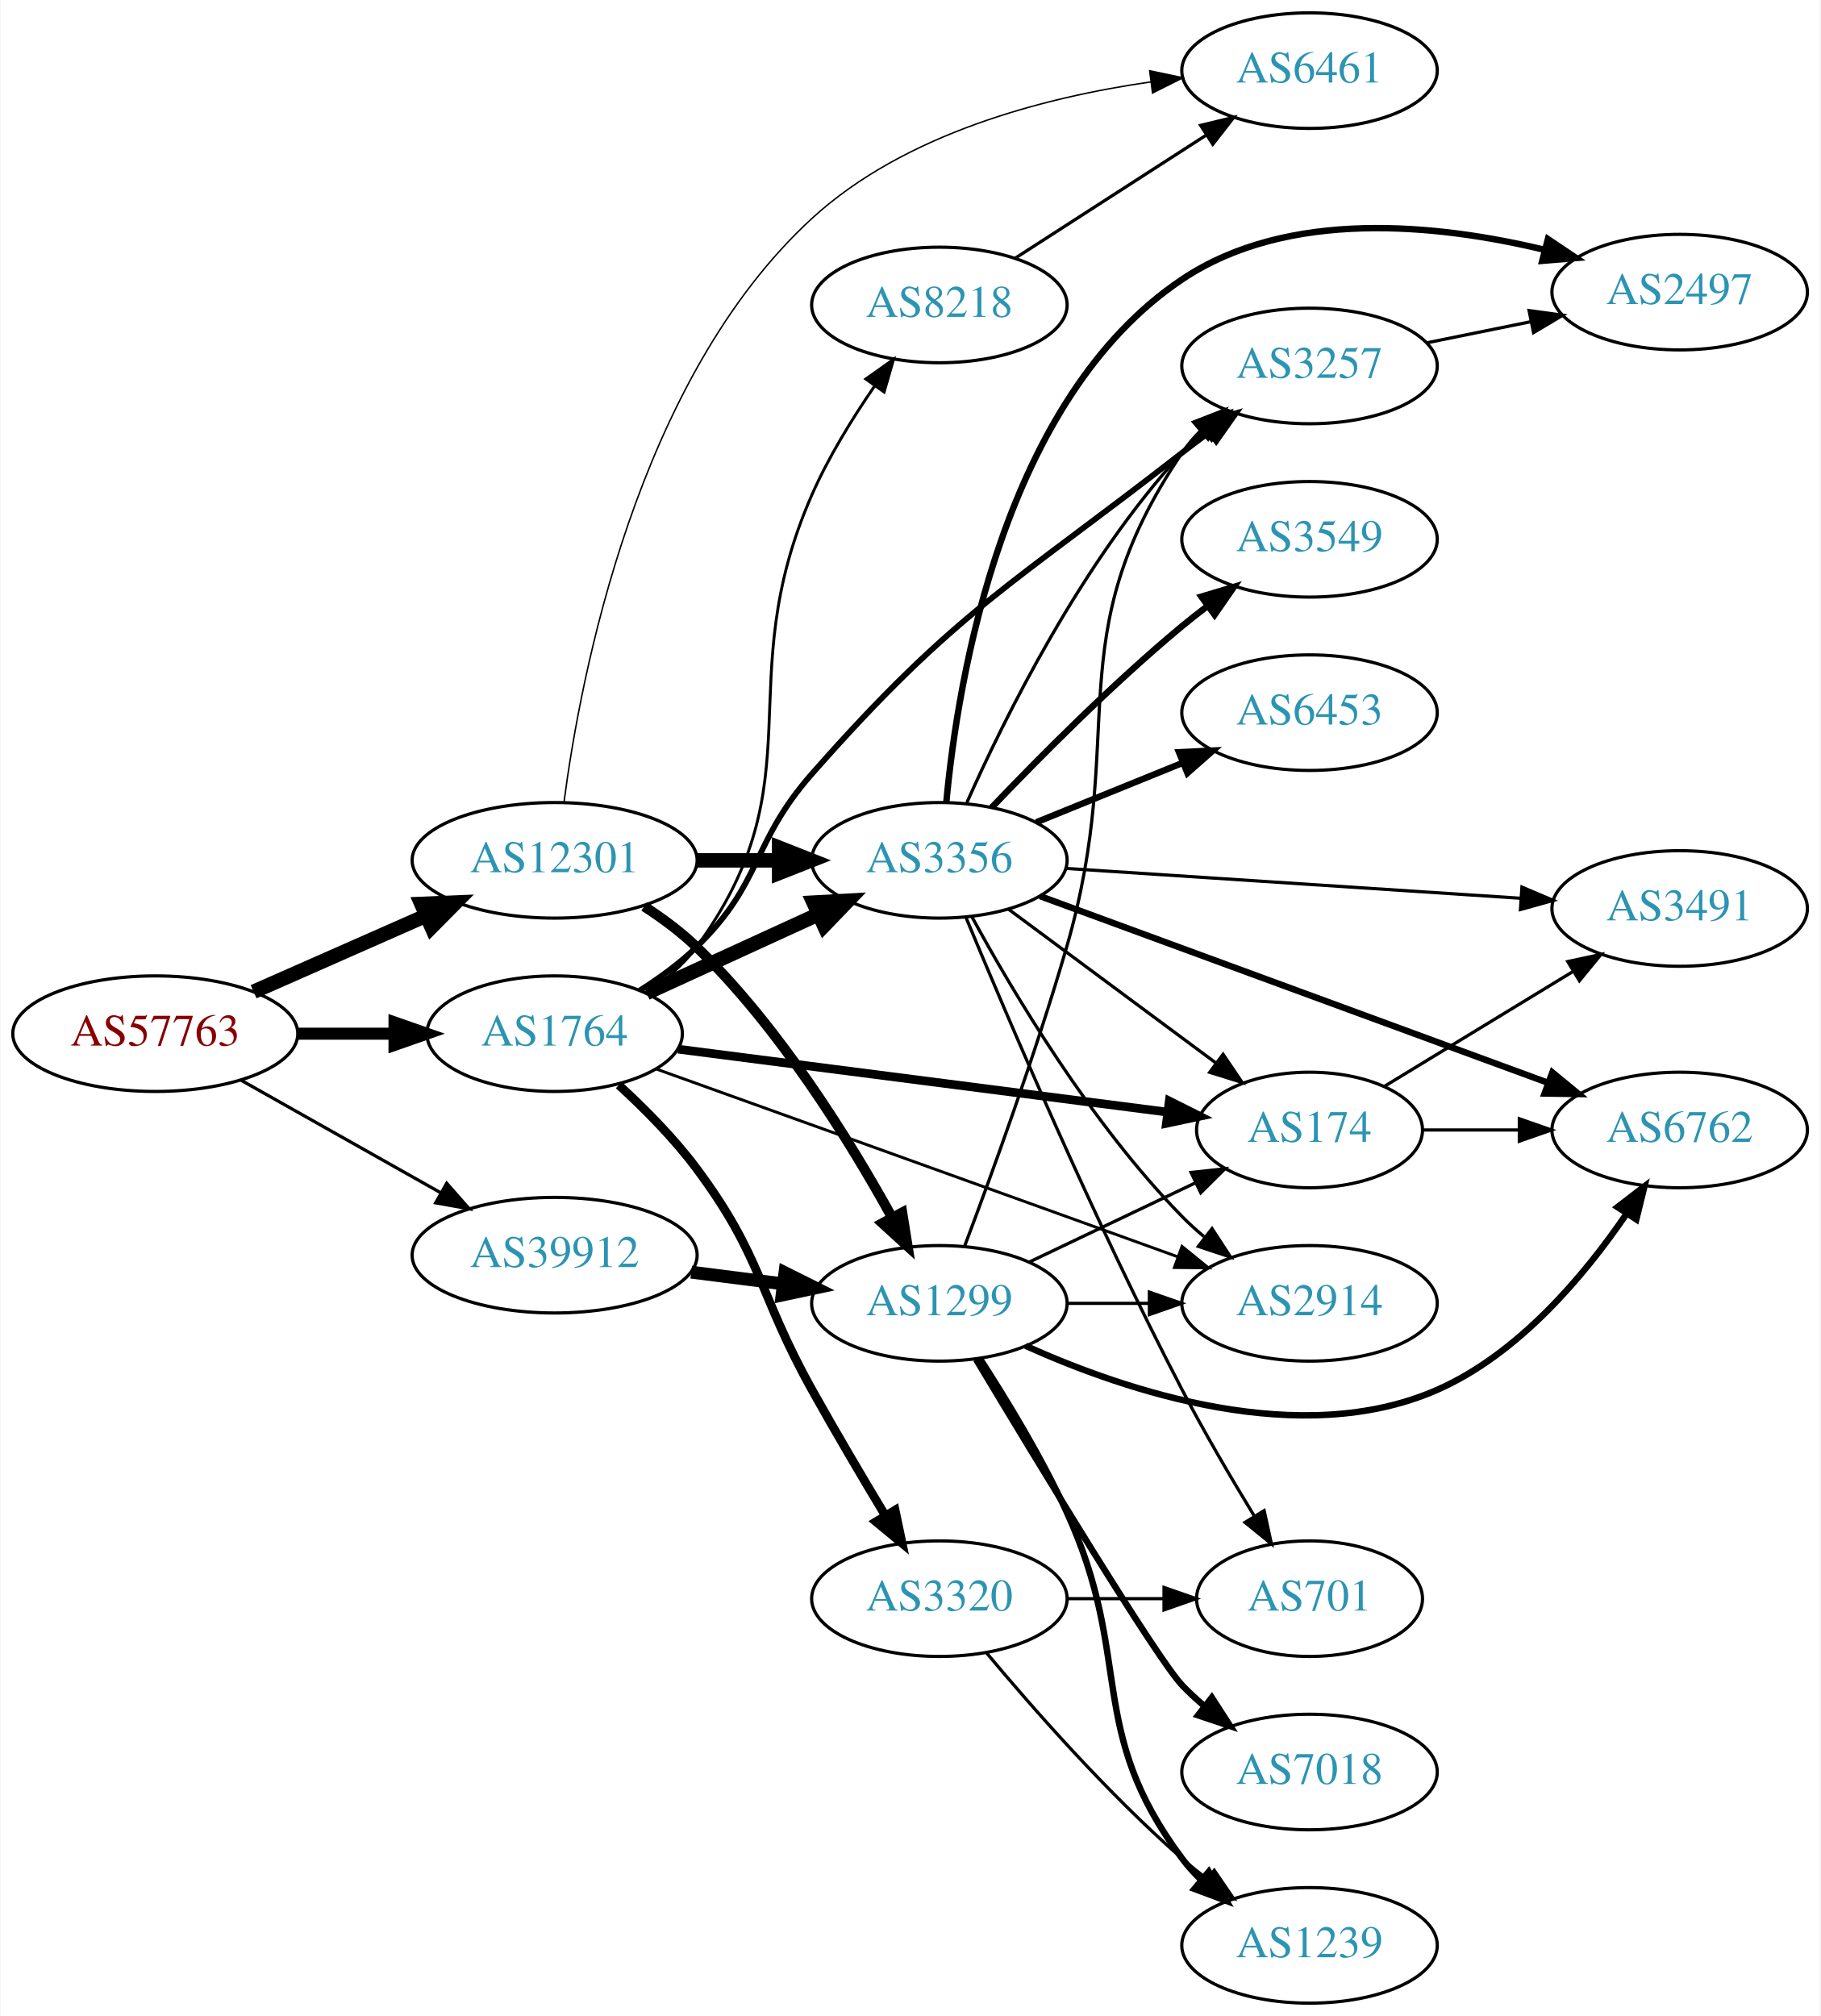
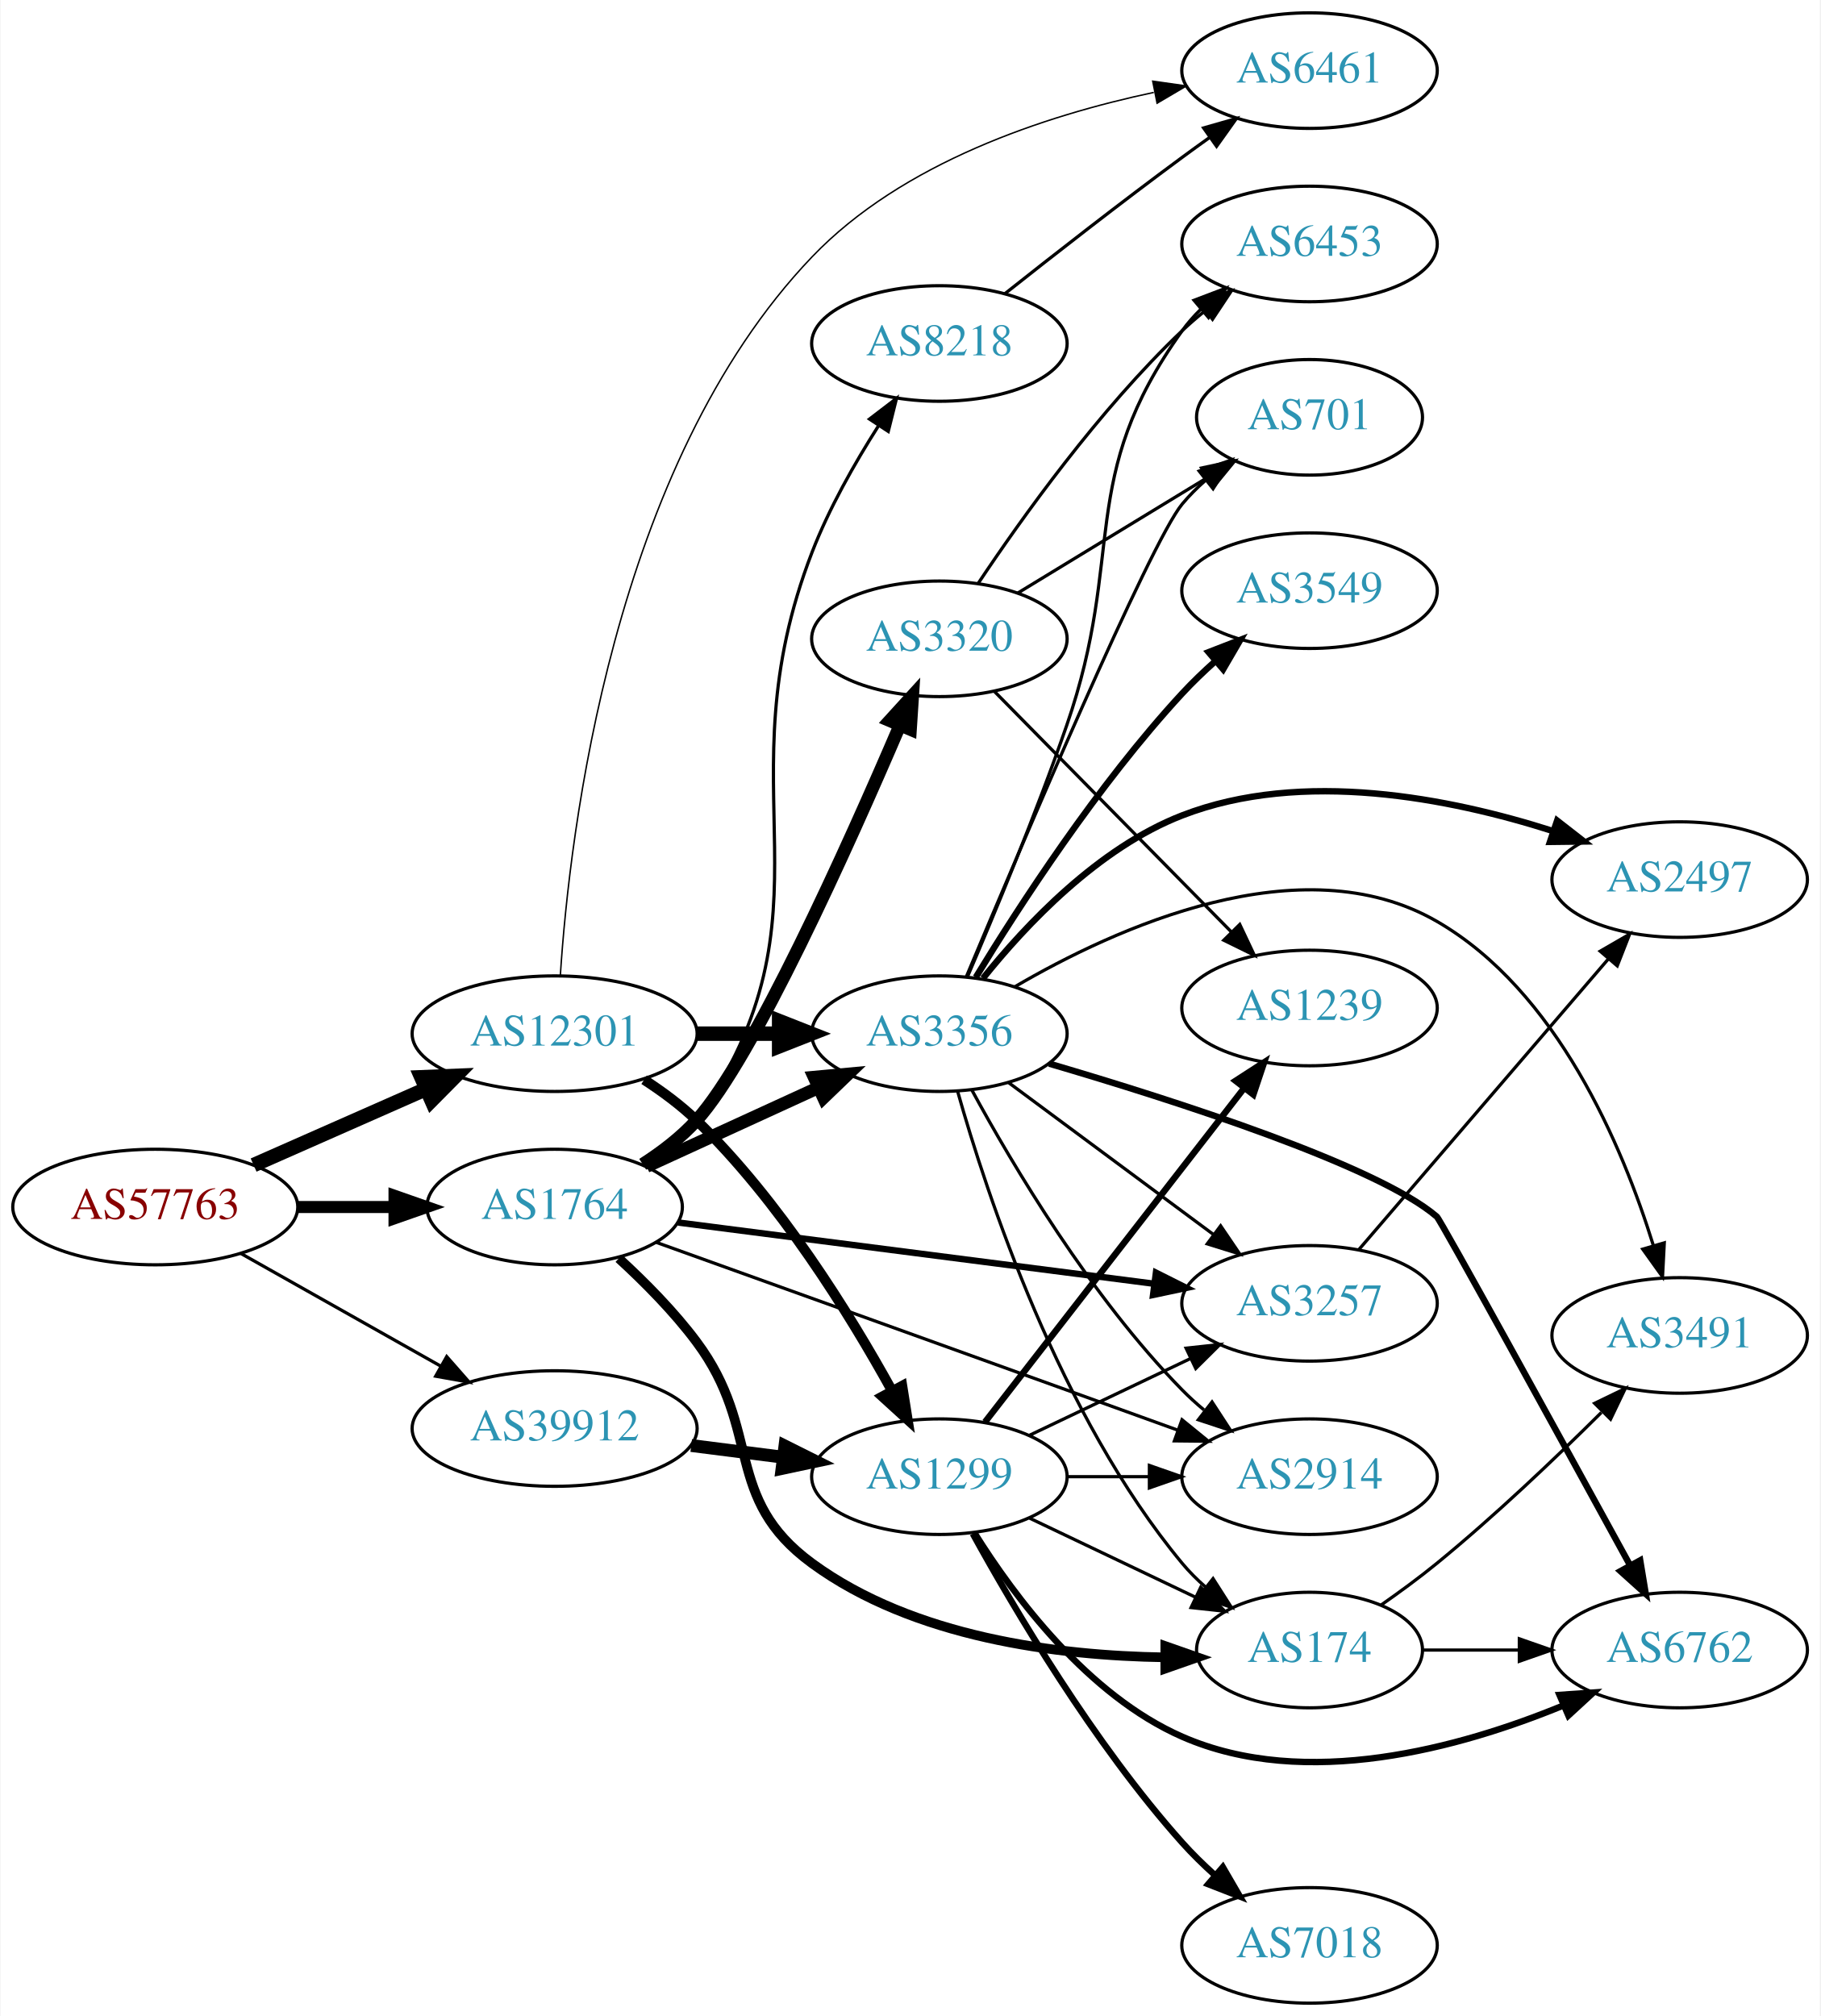
<svg xmlns="http://www.w3.org/2000/svg" xmlns:xlink="http://www.w3.org/1999/xlink" width="567pt" height="628pt" viewBox="0.00 0.00 566.66 628.00">
  <g id="graph0" class="graph" transform="scale(1 1) rotate(0) translate(4 624)">
    <polygon fill="white" stroke="none" points="-4,4 -4,-624 562.663,-624 562.663,4 -4,4" />
    <g id="node1" class="node">
      <g id="a_node1">
        <a xlink:href="/asn/57763" xlink:title="AS57763 ~ SelfNet Internet Ges.m.b.H. [AT]">
-           <ellipse fill="#ffffff" stroke="black" cx="44.196" cy="-302" rx="44.393" ry="18" />
-           <text text-anchor="middle" x="44.196" y="-298.3" font-family="Times,serif" font-size="14.00" fill="#880000">AS57763</text>
+           <ellipse fill="#ffffff" stroke="black" cx="44.196" cy="-248" rx="44.393" ry="18" />
+           <text text-anchor="middle" x="44.196" y="-244.3" font-family="Times,serif" font-size="14.00" fill="#880000">AS57763</text>
        </a>
      </g>
    </g>
    <g id="node2" class="node">
      <g id="a_node2">
        <a xlink:href="/asn/1764" xlink:title="AS1764 ~ NEXTLAYER-AS [AT]">
-           <ellipse fill="#ffffff" stroke="black" cx="168.588" cy="-302" rx="39.794" ry="18" />
-           <text text-anchor="middle" x="168.588" y="-298.3" font-family="Times,serif" font-size="14.00" fill="#2c94b3">AS1764</text>
+           <ellipse fill="#ffffff" stroke="black" cx="168.588" cy="-248" rx="39.794" ry="18" />
+           <text text-anchor="middle" x="168.588" y="-244.3" font-family="Times,serif" font-size="14.00" fill="#2c94b3">AS1764</text>
        </a>
      </g>
    </g>
    <g id="edge1" class="edge">
-       <path fill="none" stroke="black" stroke-width="3.75" d="M88.692,-302C98.381,-302 108.717,-302 118.61,-302" />
-       <polygon fill="black" stroke="black" stroke-width="3.75" points="118.713,-305.5 128.713,-302 118.713,-298.5 118.713,-305.5" />
+       <path fill="none" stroke="black" stroke-width="3.75" d="M88.692,-248C98.381,-248 108.717,-248 118.61,-248" />
+       <polygon fill="black" stroke="black" stroke-width="3.75" points="118.713,-251.5 128.713,-248 118.713,-244.5 118.713,-251.5" />
    </g>
    <g id="node3" class="node">
      <g id="a_node3">
        <a xlink:href="/asn/12301" xlink:title="AS12301 ~ Invitech ICT Services Kft. [HU]">
-           <ellipse fill="#ffffff" stroke="black" cx="168.588" cy="-356" rx="44.393" ry="18" />
-           <text text-anchor="middle" x="168.588" y="-352.3" font-family="Times,serif" font-size="14.00" fill="#2c94b3">AS12301</text>
+           <ellipse fill="#ffffff" stroke="black" cx="168.588" cy="-302" rx="44.393" ry="18" />
+           <text text-anchor="middle" x="168.588" y="-298.3" font-family="Times,serif" font-size="14.00" fill="#2c94b3">AS12301</text>
        </a>
      </g>
    </g>
    <g id="edge2" class="edge">
-       <path fill="none" stroke="black" stroke-width="4.5" d="M74.824,-315.072C90.941,-322.183 111.081,-331.069 128.473,-338.742" />
-       <polygon fill="black" stroke="black" stroke-width="4.5" points="127.071,-342.427 137.809,-342.861 130.249,-335.222 127.071,-342.427" />
+       <path fill="none" stroke="black" stroke-width="4.5" d="M74.824,-261.072C90.941,-268.183 111.081,-277.069 128.473,-284.742" />
+       <polygon fill="black" stroke="black" stroke-width="4.5" points="127.071,-288.427 137.809,-288.861 130.249,-281.222 127.071,-288.427" />
    </g>
    <g id="node4" class="node">
      <g id="a_node4">
        <a xlink:href="/asn/39912" xlink:title="AS39912 ~ oja.at GmbH [AT]">
-           <ellipse fill="#ffffff" stroke="black" cx="168.588" cy="-233" rx="44.393" ry="18" />
-           <text text-anchor="middle" x="168.588" y="-229.3" font-family="Times,serif" font-size="14.00" fill="#2c94b3">AS39912</text>
+           <ellipse fill="#ffffff" stroke="black" cx="168.588" cy="-179" rx="44.393" ry="18" />
+           <text text-anchor="middle" x="168.588" y="-175.3" font-family="Times,serif" font-size="14.00" fill="#2c94b3">AS39912</text>
        </a>
      </g>
    </g>
    <g id="edge3" class="edge">
-       <path fill="none" stroke="black" d="M70.853,-287.535C88.968,-277.323 113.44,-263.527 133.237,-252.366" />
-       <polygon fill="black" stroke="black" points="134.972,-255.406 141.965,-247.446 131.535,-249.308 134.972,-255.406" />
+       <path fill="none" stroke="black" d="M70.853,-233.535C88.968,-223.323 113.44,-209.527 133.237,-198.366" />
+       <polygon fill="black" stroke="black" points="134.972,-201.406 141.965,-193.446 131.535,-195.308 134.972,-201.406" />
    </g>
    <g id="node5" class="node">
      <g id="a_node5">
-         <a xlink:href="/asn/174" xlink:title="AS174 ~ Cogent Communications [US]">
-           <ellipse fill="#ffffff" stroke="black" cx="403.724" cy="-272" rx="35.194" ry="18" />
-           <text text-anchor="middle" x="403.724" y="-268.3" font-family="Times,serif" font-size="14.00" fill="#2c94b3">AS174</text>
+         <a xlink:href="/asn/3257" xlink:title="AS3257 ~ GTT [DE]">
+           <ellipse fill="#ffffff" stroke="black" cx="403.724" cy="-218" rx="39.794" ry="18" />
+           <text text-anchor="middle" x="403.724" y="-214.3" font-family="Times,serif" font-size="14.00" fill="#2c94b3">AS3257</text>
        </a>
      </g>
    </g>
    <g id="edge4" class="edge">
-       <path fill="none" stroke="black" stroke-width="2.7" d="M207.045,-297.18C248.633,-291.828 315.657,-283.204 359.452,-277.568" />
-       <polygon fill="black" stroke="black" stroke-width="2.7" points="360.041,-281.021 369.513,-276.274 359.148,-274.079 360.041,-281.021" />
+       <path fill="none" stroke="black" stroke-width="2" d="M207.045,-243.18C247.322,-237.997 311.457,-229.744 355.244,-224.11" />
+       <polygon fill="black" stroke="black" stroke-width="2" points="355.888,-227.556 365.359,-222.808 354.995,-220.613 355.888,-227.556" />
    </g>
    <g id="node6" class="node">
      <g id="a_node6">
-         <a xlink:href="/asn/3257" xlink:title="AS3257 ~ GTT [DE]">
-           <ellipse fill="#ffffff" stroke="black" cx="403.724" cy="-510" rx="39.794" ry="18" />
-           <text text-anchor="middle" x="403.724" y="-506.3" font-family="Times,serif" font-size="14.00" fill="#2c94b3">AS3257</text>
+         <a xlink:href="/asn/174" xlink:title="AS174 ~ Cogent Communications [US]">
+           <ellipse fill="#ffffff" stroke="black" cx="403.724" cy="-110" rx="35.194" ry="18" />
+           <text text-anchor="middle" x="403.724" y="-106.3" font-family="Times,serif" font-size="14.00" fill="#2c94b3">AS174</text>
        </a>
      </g>
    </g>
    <g id="edge5" class="edge">
-       <path fill="none" stroke="black" stroke-width="1.8" d="M195.117,-315.462C201.28,-319.362 207.582,-323.948 212.784,-329 233.478,-349.094 229.718,-361.356 248.784,-383 293.621,-433.899 310.581,-441.297 364.077,-483 366.807,-485.128 369.689,-487.289 372.598,-489.415" />
-       <polygon fill="black" stroke="black" stroke-width="1.8" points="370.598,-492.287 380.768,-495.255 374.668,-486.592 370.598,-492.287" />
+       <path fill="none" stroke="black" stroke-width="3" d="M188.572,-232.001C196.644,-224.609 205.787,-215.395 212.784,-206 233.446,-178.259 220.871,-157.428 248.784,-137 280.397,-113.865 325.314,-108.237 358.475,-107.728" />
+       <polygon fill="black" stroke="black" stroke-width="3" points="358.797,-111.228 368.796,-107.727 358.796,-104.228 358.797,-111.228" />
    </g>
    <g id="node7" class="node">
      <g id="a_node7">
-         <a xlink:href="/asn/2914" xlink:title="AS2914 ~ NTT America, Inc. [US]">
-           <ellipse fill="#ffffff" stroke="black" cx="403.724" cy="-218" rx="39.794" ry="18" />
-           <text text-anchor="middle" x="403.724" y="-214.3" font-family="Times,serif" font-size="14.00" fill="#2c94b3">AS2914</text>
+         <a xlink:href="/asn/3320" xlink:title="AS3320 ~ DTAG [DE]">
+           <ellipse fill="#ffffff" stroke="black" cx="288.431" cy="-425" rx="39.794" ry="18" />
+           <text text-anchor="middle" x="288.431" y="-421.3" font-family="Times,serif" font-size="14.00" fill="#2c94b3">AS3320</text>
        </a>
      </g>
    </g>
    <g id="edge6" class="edge">
-       <path fill="none" stroke="black" stroke-width="0.9" d="M200.274,-290.983C232.205,-279.514 283.654,-261.022 328.077,-245 339.307,-240.95 351.484,-236.549 362.681,-232.499" />
-       <polygon fill="black" stroke="black" stroke-width="0.9" points="364.008,-235.741 372.221,-229.047 361.627,-229.158 364.008,-235.741" />
+       <path fill="none" stroke="black" stroke-width="4" d="M196.024,-261.309C202.028,-265.159 208.03,-269.761 212.784,-275 230.325,-294.328 259.957,-360.273 276.107,-397.977" />
+       <polygon fill="black" stroke="black" stroke-width="4" points="272.961,-399.522 280.096,-407.355 279.403,-396.783 272.961,-399.522" />
    </g>
    <g id="node8" class="node">
      <g id="a_node8">
        <a xlink:href="/asn/3356" xlink:title="AS3356 ~ Level 3 Parent, LLC [US]">
-           <ellipse fill="#ffffff" stroke="black" cx="288.431" cy="-356" rx="39.794" ry="18" />
-           <text text-anchor="middle" x="288.431" y="-352.3" font-family="Times,serif" font-size="14.00" fill="#2c94b3">AS3356</text>
+           <ellipse fill="#ffffff" stroke="black" cx="288.431" cy="-302" rx="39.794" ry="18" />
+           <text text-anchor="middle" x="288.431" y="-298.3" font-family="Times,serif" font-size="14.00" fill="#2c94b3">AS3356</text>
        </a>
      </g>
    </g>
    <g id="edge7" class="edge">
-       <path fill="none" stroke="black" stroke-width="4.5" d="M197.217,-314.661C213.174,-321.973 233.445,-331.261 250.727,-339.181" />
-       <polygon fill="black" stroke="black" stroke-width="4.5" points="249.244,-342.832 259.975,-343.419 252.524,-335.673 249.244,-342.832" />
+       <path fill="none" stroke="black" stroke-width="4" d="M197.217,-260.661C213.174,-267.973 233.445,-277.261 250.727,-285.181" />
+       <polygon fill="black" stroke="black" stroke-width="4" points="249.426,-288.435 259.975,-289.419 252.342,-282.071 249.426,-288.435" />
    </g>
    <g id="node9" class="node">
      <g id="a_node9">
-         <a xlink:href="/asn/3320" xlink:title="AS3320 ~ DTAG [DE]">
-           <ellipse fill="#ffffff" stroke="black" cx="288.431" cy="-126" rx="39.794" ry="18" />
-           <text text-anchor="middle" x="288.431" y="-122.3" font-family="Times,serif" font-size="14.00" fill="#2c94b3">AS3320</text>
+         <a xlink:href="/asn/2914" xlink:title="AS2914 ~ NTT America, Inc. [US]">
+           <ellipse fill="#ffffff" stroke="black" cx="403.724" cy="-164" rx="39.794" ry="18" />
+           <text text-anchor="middle" x="403.724" y="-160.3" font-family="Times,serif" font-size="14.00" fill="#2c94b3">AS2914</text>
        </a>
      </g>
    </g>
    <g id="edge8" class="edge">
-       <path fill="none" stroke="black" stroke-width="2.7" d="M188.572,-286.001C196.644,-278.609 205.787,-269.395 212.784,-260 233.446,-232.259 231.939,-221.211 248.784,-191 255.999,-178.062 264.361,-163.901 271.458,-152.109" />
-       <polygon fill="black" stroke="black" stroke-width="2.7" points="274.65,-153.596 276.833,-143.229 268.661,-149.972 274.65,-153.596" />
+       <path fill="none" stroke="black" d="M200.274,-236.983C232.205,-225.514 283.654,-207.022 328.077,-191 339.307,-186.95 351.484,-182.549 362.681,-178.499" />
+       <polygon fill="black" stroke="black" points="364.008,-181.741 372.221,-175.047 361.627,-175.158 364.008,-181.741" />
    </g>
    <g id="node10" class="node">
      <g id="a_node10">
        <a xlink:href="/asn/8218" xlink:title="AS8218 ~ legacy Neotelecoms [FR]">
-           <ellipse fill="#ffffff" stroke="black" cx="288.431" cy="-529" rx="39.794" ry="18" />
-           <text text-anchor="middle" x="288.431" y="-525.3" font-family="Times,serif" font-size="14.00" fill="#2c94b3">AS8218</text>
+           <ellipse fill="#ffffff" stroke="black" cx="288.431" cy="-517" rx="39.794" ry="18" />
+           <text text-anchor="middle" x="288.431" y="-513.3" font-family="Times,serif" font-size="14.00" fill="#2c94b3">AS8218</text>
        </a>
      </g>
    </g>
    <g id="edge9" class="edge">
-       <path fill="none" stroke="black" stroke-width="0.9" d="M196.847,-314.638C202.826,-318.509 208.61,-323.288 212.784,-329 250.944,-381.22 222.711,-410.811 248.784,-470 253.939,-481.7 261.317,-493.671 268.249,-503.746" />
-       <polygon fill="black" stroke="black" stroke-width="0.9" points="265.51,-505.934 274.157,-512.056 271.215,-501.878 265.51,-505.934" />
-     </g>
-     <g id="edge26" class="edge">
-       <path fill="none" stroke="black" stroke-width="4.5" d="M212.799,-356C221.112,-356 229.875,-356 238.357,-356" />
-       <polygon fill="black" stroke="black" stroke-width="4.5" points="238.516,-359.938 248.516,-356 238.516,-352.063 238.516,-359.938" />
+       <path fill="none" stroke="black" d="M197.496,-260.787C203.307,-264.611 208.853,-269.332 212.784,-275 258.536,-340.964 219.865,-377.113 248.784,-452 254.046,-465.626 262.034,-479.685 269.384,-491.228" />
+       <polygon fill="black" stroke="black" points="266.66,-493.455 275.078,-499.888 272.509,-489.61 266.66,-493.455" />
+     </g>
+     <g id="edge27" class="edge">
+       <path fill="none" stroke="black" stroke-width="4.5" d="M212.799,-302C221.112,-302 229.875,-302 238.357,-302" />
+       <polygon fill="black" stroke="black" stroke-width="4.5" points="238.516,-305.938 248.516,-302 238.516,-298.063 238.516,-305.938" />
    </g>
    <g id="node18" class="node">
      <g id="a_node18">
        <a xlink:href="/asn/6461" xlink:title="AS6461 ~ Zayo Bandwidth [US]">
          <ellipse fill="#ffffff" stroke="black" cx="403.724" cy="-602" rx="39.794" ry="18" />
          <text text-anchor="middle" x="403.724" y="-598.3" font-family="Times,serif" font-size="14.00" fill="#2c94b3">AS6461</text>
        </a>
      </g>
    </g>
-     <g id="edge27" class="edge">
-       <path fill="none" stroke="black" stroke-width="0.45" d="M171.51,-374.155C176.624,-413.249 194.145,-505.902 248.784,-556 277.571,-582.394 320.918,-593.677 354.287,-598.482" />
-       <polygon fill="black" stroke="black" stroke-width="0.45" points="353.929,-601.965 364.295,-599.776 354.826,-595.023 353.929,-601.965" />
+     <g id="edge28" class="edge">
+       <path fill="none" stroke="black" stroke-width="0.45" d="M170.367,-320.158C173.231,-364.421 186.589,-479.003 248.784,-544 276.878,-573.359 321.295,-588 355.213,-595.213" />
+       <polygon fill="black" stroke="black" stroke-width="0.45" points="354.883,-598.716 365.372,-597.222 356.241,-591.849 354.883,-598.716" />
    </g>
    <g id="node19" class="node">
      <g id="a_node19">
        <a xlink:href="/asn/1299" xlink:title="AS1299 ~ Telia Carrier [EU]">
-           <ellipse fill="#ffffff" stroke="black" cx="288.431" cy="-218" rx="39.794" ry="18" />
-           <text text-anchor="middle" x="288.431" y="-214.3" font-family="Times,serif" font-size="14.00" fill="#2c94b3">AS1299</text>
-         </a>
-       </g>
-     </g>
-     <g id="edge25" class="edge">
-       <path fill="none" stroke="black" stroke-width="3.15" d="M196.458,-341.656C202.183,-337.951 207.953,-333.673 212.784,-329 238.574,-304.057 260.422,-268.794 273.693,-244.751" />
-       <polygon fill="black" stroke="black" stroke-width="3.15" points="276.844,-246.282 278.514,-235.82 270.684,-242.957 276.844,-246.282" />
-     </g>
-     <g id="edge34" class="edge">
-       <path fill="none" stroke="black" stroke-width="4" d="M211.135,-227.712C220.381,-226.535 230.254,-225.278 239.725,-224.072" />
-       <polygon fill="black" stroke="black" stroke-width="4" points="240.319,-227.525 249.797,-222.79 239.435,-220.581 240.319,-227.525" />
+           <ellipse fill="#ffffff" stroke="black" cx="288.431" cy="-164" rx="39.794" ry="18" />
+           <text text-anchor="middle" x="288.431" y="-160.3" font-family="Times,serif" font-size="14.00" fill="#2c94b3">AS1299</text>
+         </a>
+       </g>
+     </g>
+     <g id="edge26" class="edge">
+       <path fill="none" stroke="black" stroke-width="3.15" d="M196.458,-287.656C202.183,-283.951 207.953,-279.673 212.784,-275 238.574,-250.057 260.422,-214.794 273.693,-190.751" />
+       <polygon fill="black" stroke="black" stroke-width="3.15" points="276.844,-192.282 278.514,-181.82 270.684,-188.957 276.844,-192.282" />
+     </g>
+     <g id="edge35" class="edge">
+       <path fill="none" stroke="black" stroke-width="4" d="M211.135,-173.712C220.381,-172.535 230.254,-171.278 239.725,-170.072" />
+       <polygon fill="black" stroke="black" stroke-width="4" points="240.319,-173.525 249.797,-168.79 239.435,-166.581 240.319,-173.525" />
+     </g>
+     <g id="node16" class="node">
+       <g id="a_node16">
+         <a xlink:href="/asn/2497" xlink:title="AS2497 ~ Internet Initiative Japan Inc. [JP]">
+           <ellipse fill="#ffffff" stroke="black" cx="519.017" cy="-350" rx="39.794" ry="18" />
+           <text text-anchor="middle" x="519.017" y="-346.3" font-family="Times,serif" font-size="14.00" fill="#2c94b3">AS2497</text>
+         </a>
+       </g>
+     </g>
+     <g id="edge24" class="edge">
+       <path fill="none" stroke="black" d="M419.072,-234.718C438.714,-257.603 474.118,-298.853 496.821,-325.304" />
+       <polygon fill="black" stroke="black" points="494.258,-327.692 503.427,-333.001 499.57,-323.133 494.258,-327.692" />
+     </g>
+     <g id="node11" class="node">
+       <g id="a_node11">
+         <a xlink:href="/asn/6762" xlink:title="AS6762 ~ TELECOM ITALIA SPARKLE S.p.A. [IT]">
+           <ellipse fill="#ffffff" stroke="black" cx="519.017" cy="-110" rx="39.794" ry="18" />
+           <text text-anchor="middle" x="519.017" y="-106.3" font-family="Times,serif" font-size="14.00" fill="#2c94b3">AS6762</text>
+         </a>
+       </g>
+     </g>
+     <g id="edge10" class="edge">
+       <path fill="none" stroke="black" d="M439.023,-110C448.4,-110 458.75,-110 468.785,-110" />
+       <polygon fill="black" stroke="black" points="469.074,-113.5 479.074,-110 469.074,-106.5 469.074,-113.5" />
+     </g>
+     <g id="node12" class="node">
+       <g id="a_node12">
+         <a xlink:href="/asn/3491" xlink:title="AS3491 ~ PCCW Global, Inc. [US]">
+           <ellipse fill="#ffffff" stroke="black" cx="519.017" cy="-208" rx="39.794" ry="18" />
+           <text text-anchor="middle" x="519.017" y="-204.3" font-family="Times,serif" font-size="14.00" fill="#2c94b3">AS3491</text>
+         </a>
+       </g>
+     </g>
+     <g id="edge11" class="edge">
+       <path fill="none" stroke="black" d="M426.006,-124.014C431.77,-128.038 437.92,-132.546 443.37,-137 461.366,-151.705 480.325,-169.774 494.632,-184.003" />
+       <polygon fill="black" stroke="black" points="492.53,-186.852 502.067,-191.468 497.49,-181.913 492.53,-186.852" />
+     </g>
+     <g id="node13" class="node">
+       <g id="a_node13">
+         <a xlink:href="/asn/1239" xlink:title="AS1239 ~ Sprint [US]">
+           <ellipse fill="#ffffff" stroke="black" cx="403.724" cy="-310" rx="39.794" ry="18" />
+           <text text-anchor="middle" x="403.724" y="-306.3" font-family="Times,serif" font-size="14.00" fill="#2c94b3">AS1239</text>
+         </a>
+       </g>
+     </g>
+     <g id="edge12" class="edge">
+       <path fill="none" stroke="black" d="M305.663,-408.523C325.013,-388.882 357.49,-355.916 379.495,-333.579" />
+       <polygon fill="black" stroke="black" points="381.997,-336.026 386.522,-326.446 377.01,-331.114 381.997,-336.026" />
    </g>
    <g id="node14" class="node">
      <g id="a_node14">
-         <a xlink:href="/asn/6762" xlink:title="AS6762 ~ TELECOM ITALIA SPARKLE S.p.A. [IT]">
-           <ellipse fill="#ffffff" stroke="black" cx="519.017" cy="-272" rx="39.794" ry="18" />
-           <text text-anchor="middle" x="519.017" y="-268.3" font-family="Times,serif" font-size="14.00" fill="#2c94b3">AS6762</text>
-         </a>
-       </g>
-     </g>
-     <g id="edge20" class="edge">
-       <path fill="none" stroke="black" d="M439.023,-272C448.4,-272 458.75,-272 468.785,-272" />
-       <polygon fill="black" stroke="black" points="469.074,-275.5 479.074,-272 469.074,-268.5 469.074,-275.5" />
+         <a xlink:href="/asn/6453" xlink:title="AS6453 ~ TATA COMMUNICATIONS (AMERICA) INC [US]">
+           <ellipse fill="#ffffff" stroke="black" cx="403.724" cy="-548" rx="39.794" ry="18" />
+           <text text-anchor="middle" x="403.724" y="-544.3" font-family="Times,serif" font-size="14.00" fill="#2c94b3">AS6453</text>
+         </a>
+       </g>
+     </g>
+     <g id="edge13" class="edge">
+       <path fill="none" stroke="black" d="M300.473,-442.211C313.965,-462.458 338.212,-496.423 364.077,-521 366.247,-523.061 368.585,-525.085 370.999,-527.039" />
+       <polygon fill="black" stroke="black" points="369.28,-530.127 379.367,-533.37 373.504,-524.545 369.28,-530.127" />
    </g>
    <g id="node15" class="node">
      <g id="a_node15">
-         <a xlink:href="/asn/3491" xlink:title="AS3491 ~ PCCW Global, Inc. [US]">
-           <ellipse fill="#ffffff" stroke="black" cx="519.017" cy="-341" rx="39.794" ry="18" />
-           <text text-anchor="middle" x="519.017" y="-337.3" font-family="Times,serif" font-size="14.00" fill="#2c94b3">AS3491</text>
-         </a>
-       </g>
+         <a xlink:href="/asn/701" xlink:title="AS701 ~ UUNET [US]">
+           <ellipse fill="#ffffff" stroke="black" cx="403.724" cy="-494" rx="35.194" ry="18" />
+           <text text-anchor="middle" x="403.724" y="-490.3" font-family="Times,serif" font-size="14.00" fill="#2c94b3">AS701</text>
+         </a>
+       </g>
+     </g>
+     <g id="edge14" class="edge">
+       <path fill="none" stroke="black" d="M312.905,-439.297C329.949,-449.677 353.179,-463.825 371.744,-475.132" />
+       <polygon fill="black" stroke="black" points="370.075,-478.213 380.436,-480.426 373.716,-472.235 370.075,-478.213" />
+     </g>
+     <g id="edge18" class="edge">
+       <path fill="none" stroke="black" d="M309.947,-286.788C327.802,-273.55 353.875,-254.219 373.837,-239.417" />
+       <polygon fill="black" stroke="black" points="376.029,-242.15 381.977,-233.382 371.86,-236.527 376.029,-242.15" />
+     </g>
+     <g id="edge20" class="edge">
+       <path fill="none" stroke="black" d="M294.076,-284.173C303.164,-251.949 325.817,-183.082 364.077,-137 366.221,-134.418 368.669,-131.971 371.269,-129.681" />
+       <polygon fill="black" stroke="black" points="373.677,-132.24 379.374,-123.308 369.35,-126.738 373.677,-132.24" />
+     </g>
+     <g id="edge22" class="edge">
+       <path fill="none" stroke="black" d="M298.567,-284.402C311.172,-261.217 335.597,-219.992 364.077,-191 366.174,-188.865 368.461,-186.789 370.84,-184.799" />
+       <polygon fill="black" stroke="black" points="373.357,-187.278 379.143,-178.403 369.085,-181.733 373.357,-187.278" />
+     </g>
+     <g id="edge17" class="edge">
+       <path fill="none" stroke="black" stroke-width="2" d="M322.618,-292.677C362.05,-281.099 424.84,-260.932 443.37,-245 444.529,-244.004 481.984,-175.796 503.388,-136.728" />
+       <polygon fill="black" stroke="black" stroke-width="2" points="506.718,-137.935 508.451,-127.483 500.578,-134.572 506.718,-137.935" />
+     </g>
+     <g id="edge21" class="edge">
+       <path fill="none" stroke="black" d="M311.825,-316.555C343.194,-334.931 401.109,-361.372 443.37,-337 480.828,-315.398 501.19,-267.03 510.815,-236.045" />
+       <polygon fill="black" stroke="black" points="514.227,-236.848 513.677,-226.268 507.509,-234.882 514.227,-236.848" />
    </g>
    <g id="edge19" class="edge">
-       <path fill="none" stroke="black" d="M427.107,-285.632C443.919,-295.872 467.181,-310.039 485.966,-321.48" />
-       <polygon fill="black" stroke="black" points="484.149,-324.471 494.51,-326.684 487.79,-318.493 484.149,-324.471" />
-     </g>
-     <g id="node12" class="node">
-       <g id="a_node12">
-         <a xlink:href="/asn/2497" xlink:title="AS2497 ~ Internet Initiative Japan Inc. [JP]">
-           <ellipse fill="#ffffff" stroke="black" cx="519.017" cy="-533" rx="39.794" ry="18" />
-           <text text-anchor="middle" x="519.017" y="-529.3" font-family="Times,serif" font-size="14.00" fill="#2c94b3">AS2497</text>
-         </a>
-       </g>
-     </g>
-     <g id="edge21" class="edge">
-       <path fill="none" stroke="black" d="M440.26,-517.214C450.488,-519.291 461.789,-521.585 472.531,-523.766" />
-       <polygon fill="black" stroke="black" points="472.111,-527.252 482.607,-525.811 473.503,-520.392 472.111,-527.252" />
-     </g>
-     <g id="edge14" class="edge">
-       <path fill="none" stroke="black" d="M309.947,-340.788C328.025,-327.385 354.528,-307.734 374.583,-292.865" />
-       <polygon fill="black" stroke="black" points="376.792,-295.584 382.74,-286.817 372.623,-289.961 376.792,-295.584" />
-     </g>
-     <g id="edge17" class="edge">
-       <path fill="none" stroke="black" d="M296.999,-373.996C308.618,-400.143 332.827,-449.197 364.077,-483 366.109,-485.197 368.348,-487.318 370.695,-489.339" />
-       <polygon fill="black" stroke="black" points="368.908,-492.384 378.94,-495.791 373.222,-486.872 368.908,-492.384" />
+       <path fill="none" stroke="black" d="M297.228,-319.848C305.44,-338.977 318.484,-370.33 328.077,-398 346.735,-451.817 330.849,-474.736 364.077,-521 365.778,-523.368 367.754,-525.6 369.896,-527.688" />
+       <polygon fill="black" stroke="black" points="367.751,-530.457 377.655,-534.219 372.258,-525.102 367.751,-530.457" />
+     </g>
+     <g id="edge23" class="edge">
+       <path fill="none" stroke="black" d="M296.889,-319.892C313.723,-360.059 353.985,-454.844 364.077,-467 366.221,-469.582 368.669,-472.029 371.269,-474.319" />
+       <polygon fill="black" stroke="black" points="369.35,-477.262 379.374,-480.692 373.677,-471.76 369.35,-477.262" />
    </g>
    <g id="edge15" class="edge">
-       <path fill="none" stroke="black" d="M298.567,-338.402C311.172,-315.217 335.597,-273.992 364.077,-245 366.174,-242.865 368.461,-240.789 370.84,-238.799" />
-       <polygon fill="black" stroke="black" points="373.357,-241.278 379.143,-232.403 369.085,-235.733 373.357,-241.278" />
-     </g>
-     <g id="node11" class="node">
-       <g id="a_node11">
-         <a xlink:href="/asn/3549" xlink:title="AS3549 ~ Level 3 Parent, LLC [US]">
-           <ellipse fill="#ffffff" stroke="black" cx="403.724" cy="-456" rx="39.794" ry="18" />
-           <text text-anchor="middle" x="403.724" y="-452.3" font-family="Times,serif" font-size="14.00" fill="#2c94b3">AS3549</text>
-         </a>
-       </g>
-     </g>
-     <g id="edge10" class="edge">
-       <path fill="none" stroke="black" stroke-width="2" d="M304.736,-372.455C319.349,-387.796 342.305,-410.956 364.077,-429 366.598,-431.089 369.275,-433.184 371.997,-435.233" />
-       <polygon fill="black" stroke="black" stroke-width="2" points="370.042,-438.139 380.189,-441.187 374.157,-432.477 370.042,-438.139" />
-     </g>
-     <g id="edge11" class="edge">
-       <path fill="none" stroke="black" stroke-width="2" d="M290.603,-374.186C294.151,-412.206 308.288,-499.66 364.077,-537 397.098,-559.101 443.664,-554.191 476.917,-546.185" />
-       <polygon fill="black" stroke="black" stroke-width="2" points="477.979,-549.525 486.78,-543.627 476.221,-542.75 477.979,-549.525" />
-     </g>
-     <g id="node13" class="node">
-       <g id="a_node13">
-         <a xlink:href="/asn/6453" xlink:title="AS6453 ~ TATA COMMUNICATIONS (AMERICA) INC [US]">
-           <ellipse fill="#ffffff" stroke="black" cx="403.724" cy="-402" rx="39.794" ry="18" />
-           <text text-anchor="middle" x="403.724" y="-398.3" font-family="Times,serif" font-size="14.00" fill="#2c94b3">AS6453</text>
-         </a>
-       </g>
-     </g>
-     <g id="edge12" class="edge">
-       <path fill="none" stroke="black" stroke-width="2" d="M318.607,-367.846C332.482,-373.48 349.259,-380.292 364.169,-386.346" />
-       <polygon fill="black" stroke="black" stroke-width="2" points="363.065,-389.675 373.647,-390.194 365.698,-383.189 363.065,-389.675" />
-     </g>
-     <g id="edge13" class="edge">
-       <path fill="none" stroke="black" stroke-width="2" d="M319.785,-344.845C360.517,-329.878 432.947,-303.261 478.069,-286.68" />
-       <polygon fill="black" stroke="black" stroke-width="2" points="479.358,-289.935 487.537,-283.201 476.943,-283.365 479.358,-289.935" />
-     </g>
-     <g id="edge16" class="edge">
-       <path fill="none" stroke="black" d="M327.691,-353.489C366.672,-350.931 427.25,-346.956 469.561,-344.18" />
-       <polygon fill="black" stroke="black" points="469.882,-347.666 479.632,-343.519 469.424,-340.681 469.882,-347.666" />
-     </g>
-     <g id="node16" class="node">
-       <g id="a_node16">
-         <a xlink:href="/asn/701" xlink:title="AS701 ~ UUNET [US]">
-           <ellipse fill="#ffffff" stroke="black" cx="403.724" cy="-126" rx="35.194" ry="18" />
-           <text text-anchor="middle" x="403.724" y="-122.3" font-family="Times,serif" font-size="14.00" fill="#2c94b3">AS701</text>
-         </a>
-       </g>
-     </g>
-     <g id="edge18" class="edge">
-       <path fill="none" stroke="black" d="M296.649,-338.353C309.302,-307.83 336.749,-243.412 364.077,-191 370.926,-177.865 379.246,-163.681 386.409,-151.924" />
-       <polygon fill="black" stroke="black" points="389.59,-153.433 391.855,-143.083 383.63,-149.761 389.59,-153.433" />
-     </g>
-     <g id="edge23" class="edge">
-       <path fill="none" stroke="black" d="M328.103,-126C337.808,-126 348.299,-126 358.262,-126" />
-       <polygon fill="black" stroke="black" points="358.398,-129.5 368.398,-126 358.398,-122.5 358.398,-129.5" />
+       <path fill="none" stroke="black" stroke-width="2" d="M302.015,-319.243C315.301,-335.842 337.921,-359.872 364.077,-370 401.496,-384.488 447.459,-375.359 479.372,-365.183" />
+       <polygon fill="black" stroke="black" stroke-width="2" points="480.85,-368.379 489.21,-361.871 478.616,-361.745 480.85,-368.379" />
    </g>
    <g id="node17" class="node">
      <g id="a_node17">
-         <a xlink:href="/asn/1239" xlink:title="AS1239 ~ Sprint [US]">
-           <ellipse fill="#ffffff" stroke="black" cx="403.724" cy="-18" rx="39.794" ry="18" />
-           <text text-anchor="middle" x="403.724" y="-14.3" font-family="Times,serif" font-size="14.00" fill="#2c94b3">AS1239</text>
-         </a>
-       </g>
-     </g>
-     <g id="edge22" class="edge">
-       <path fill="none" stroke="black" d="M303.061,-109.183C317.343,-92.071 340.89,-65.255 364.077,-45 366.543,-42.846 369.182,-40.706 371.879,-38.628" />
-       <polygon fill="black" stroke="black" points="374.052,-41.375 380.033,-32.63 369.904,-35.736 374.052,-41.375" />
-     </g>
-     <g id="edge24" class="edge">
-       <path fill="none" stroke="black" d="M312.085,-543.597C329.143,-554.589 352.727,-569.785 371.562,-581.921" />
-       <polygon fill="black" stroke="black" points="369.807,-584.954 380.109,-587.428 373.598,-579.069 369.807,-584.954" />
-     </g>
-     <g id="edge28" class="edge">
-       <path fill="none" stroke="black" d="M316.567,-230.934C331.999,-238.29 351.485,-247.577 368.02,-255.459" />
-       <polygon fill="black" stroke="black" points="366.828,-258.768 377.361,-259.911 369.84,-252.449 366.828,-258.768" />
+         <a xlink:href="/asn/3549" xlink:title="AS3549 ~ Level 3 Parent, LLC [US]">
+           <ellipse fill="#ffffff" stroke="black" cx="403.724" cy="-440" rx="39.794" ry="18" />
+           <text text-anchor="middle" x="403.724" y="-436.3" font-family="Times,serif" font-size="14.00" fill="#2c94b3">AS3549</text>
+         </a>
+       </g>
+     </g>
+     <g id="edge16" class="edge">
+       <path fill="none" stroke="black" stroke-width="2" d="M299.777,-319.568C313.131,-341.498 337.791,-379.578 364.077,-408 367.223,-411.401 370.73,-414.771 374.312,-417.975" />
+       <polygon fill="black" stroke="black" stroke-width="2" points="372.284,-420.845 382.163,-424.672 376.827,-415.519 372.284,-420.845" />
+     </g>
+     <g id="edge25" class="edge">
+       <path fill="none" stroke="black" d="M308.869,-532.539C323.813,-544.379 345.054,-560.978 364.077,-575 366.863,-577.053 369.783,-579.165 372.716,-581.259" />
+       <polygon fill="black" stroke="black" points="370.733,-584.144 380.92,-587.055 374.772,-578.426 370.733,-584.144" />
+     </g>
+     <g id="edge29" class="edge">
+       <path fill="none" stroke="black" d="M316.567,-176.934C331.561,-184.081 350.382,-193.052 366.605,-200.785" />
+       <polygon fill="black" stroke="black" points="365.276,-204.028 375.809,-205.171 368.288,-197.709 365.276,-204.028" />
+     </g>
+     <g id="edge34" class="edge">
+       <path fill="none" stroke="black" d="M316.567,-151.066C331.999,-143.71 351.485,-134.423 368.02,-126.541" />
+       <polygon fill="black" stroke="black" points="369.84,-129.551 377.361,-122.089 366.828,-123.232 369.84,-129.551" />
    </g>
    <g id="edge30" class="edge">
-       <path fill="none" stroke="black" d="M296.313,-235.884C304.542,-257.667 318.413,-295.684 328.077,-329 347.66,-396.507 324.661,-424.802 364.077,-483 365.712,-485.414 367.641,-487.679 369.749,-489.79" />
-       <polygon fill="black" stroke="black" points="367.57,-492.531 377.447,-496.365 372.116,-487.209 367.57,-492.531" />
+       <path fill="none" stroke="black" d="M328.103,-164C336.306,-164 345.07,-164 353.602,-164" />
+       <polygon fill="black" stroke="black" points="353.841,-167.5 363.841,-164 353.841,-160.5 353.841,-167.5" />
+     </g>
+     <g id="edge33" class="edge">
+       <path fill="none" stroke="black" stroke-width="2" d="M299.397,-146.438C311.7,-126.751 334.653,-95.897 364.077,-83 402.476,-66.169 450.603,-79.492 482.725,-92.7" />
+       <polygon fill="black" stroke="black" stroke-width="2" points="481.583,-96.019 492.152,-96.762 484.353,-89.59 481.583,-96.019" />
    </g>
    <g id="edge31" class="edge">
-       <path fill="none" stroke="black" d="M328.103,-218C336.306,-218 345.07,-218 353.602,-218" />
-       <polygon fill="black" stroke="black" points="353.841,-221.5 363.841,-218 353.841,-214.5 353.841,-221.5" />
-     </g>
-     <g id="edge33" class="edge">
-       <path fill="none" stroke="black" stroke-width="2" d="M315.296,-204.762C346.784,-190.571 400.999,-172.428 443.37,-191 468.772,-202.134 489.35,-226.65 502.417,-245.812" />
-       <polygon fill="black" stroke="black" stroke-width="2" points="499.652,-247.979 508.05,-254.438 505.514,-244.152 499.652,-247.979" />
-     </g>
-     <g id="edge29" class="edge">
-       <path fill="none" stroke="black" stroke-width="2" d="M300.982,-200.896C309.279,-188.098 320.321,-169.953 328.077,-153 349.127,-106.99 333.806,-85.542 364.077,-45 365.822,-42.664 367.829,-40.455 369.992,-38.383" />
-       <polygon fill="black" stroke="black" stroke-width="2" points="372.352,-40.973 377.793,-31.882 367.87,-35.595 372.352,-40.973" />
+       <path fill="none" stroke="black" stroke-width="2" d="M302.649,-181.034C322.518,-206.639 360.202,-255.202 383.23,-284.879" />
+       <polygon fill="black" stroke="black" stroke-width="2" points="380.694,-287.32 389.59,-293.075 386.225,-283.029 380.694,-287.32" />
    </g>
    <g id="node20" class="node">
      <g id="a_node20">
        <a xlink:href="/asn/7018" xlink:title="AS7018 ~ AT&amp;T Services, Inc. [US]">
-           <ellipse fill="#ffffff" stroke="black" cx="403.724" cy="-72" rx="39.794" ry="18" />
-           <text text-anchor="middle" x="403.724" y="-68.3" font-family="Times,serif" font-size="14.00" fill="#2c94b3">AS7018</text>
+           <ellipse fill="#ffffff" stroke="black" cx="403.724" cy="-18" rx="39.794" ry="18" />
+           <text text-anchor="middle" x="403.724" y="-14.3" font-family="Times,serif" font-size="14.00" fill="#2c94b3">AS7018</text>
        </a>
      </g>
    </g>
    <g id="edge32" class="edge">
-       <path fill="none" stroke="black" stroke-width="2" d="M299.871,-200.512C318.448,-169.526 356.049,-107.436 364.077,-99 366.14,-96.832 368.402,-94.733 370.764,-92.727" />
-       <polygon fill="black" stroke="black" stroke-width="2" points="373.287,-95.199 379.037,-86.3 368.993,-89.671 373.287,-95.199" />
+       <path fill="none" stroke="black" stroke-width="2" d="M298.834,-146.253C311.734,-122.804 336.485,-80.865 364.077,-50 367.165,-46.546 370.638,-43.146 374.203,-39.926" />
+       <polygon fill="black" stroke="black" stroke-width="2" points="376.72,-42.379 382.04,-33.216 372.167,-37.062 376.72,-42.379" />
    </g>
  </g>
</svg>
